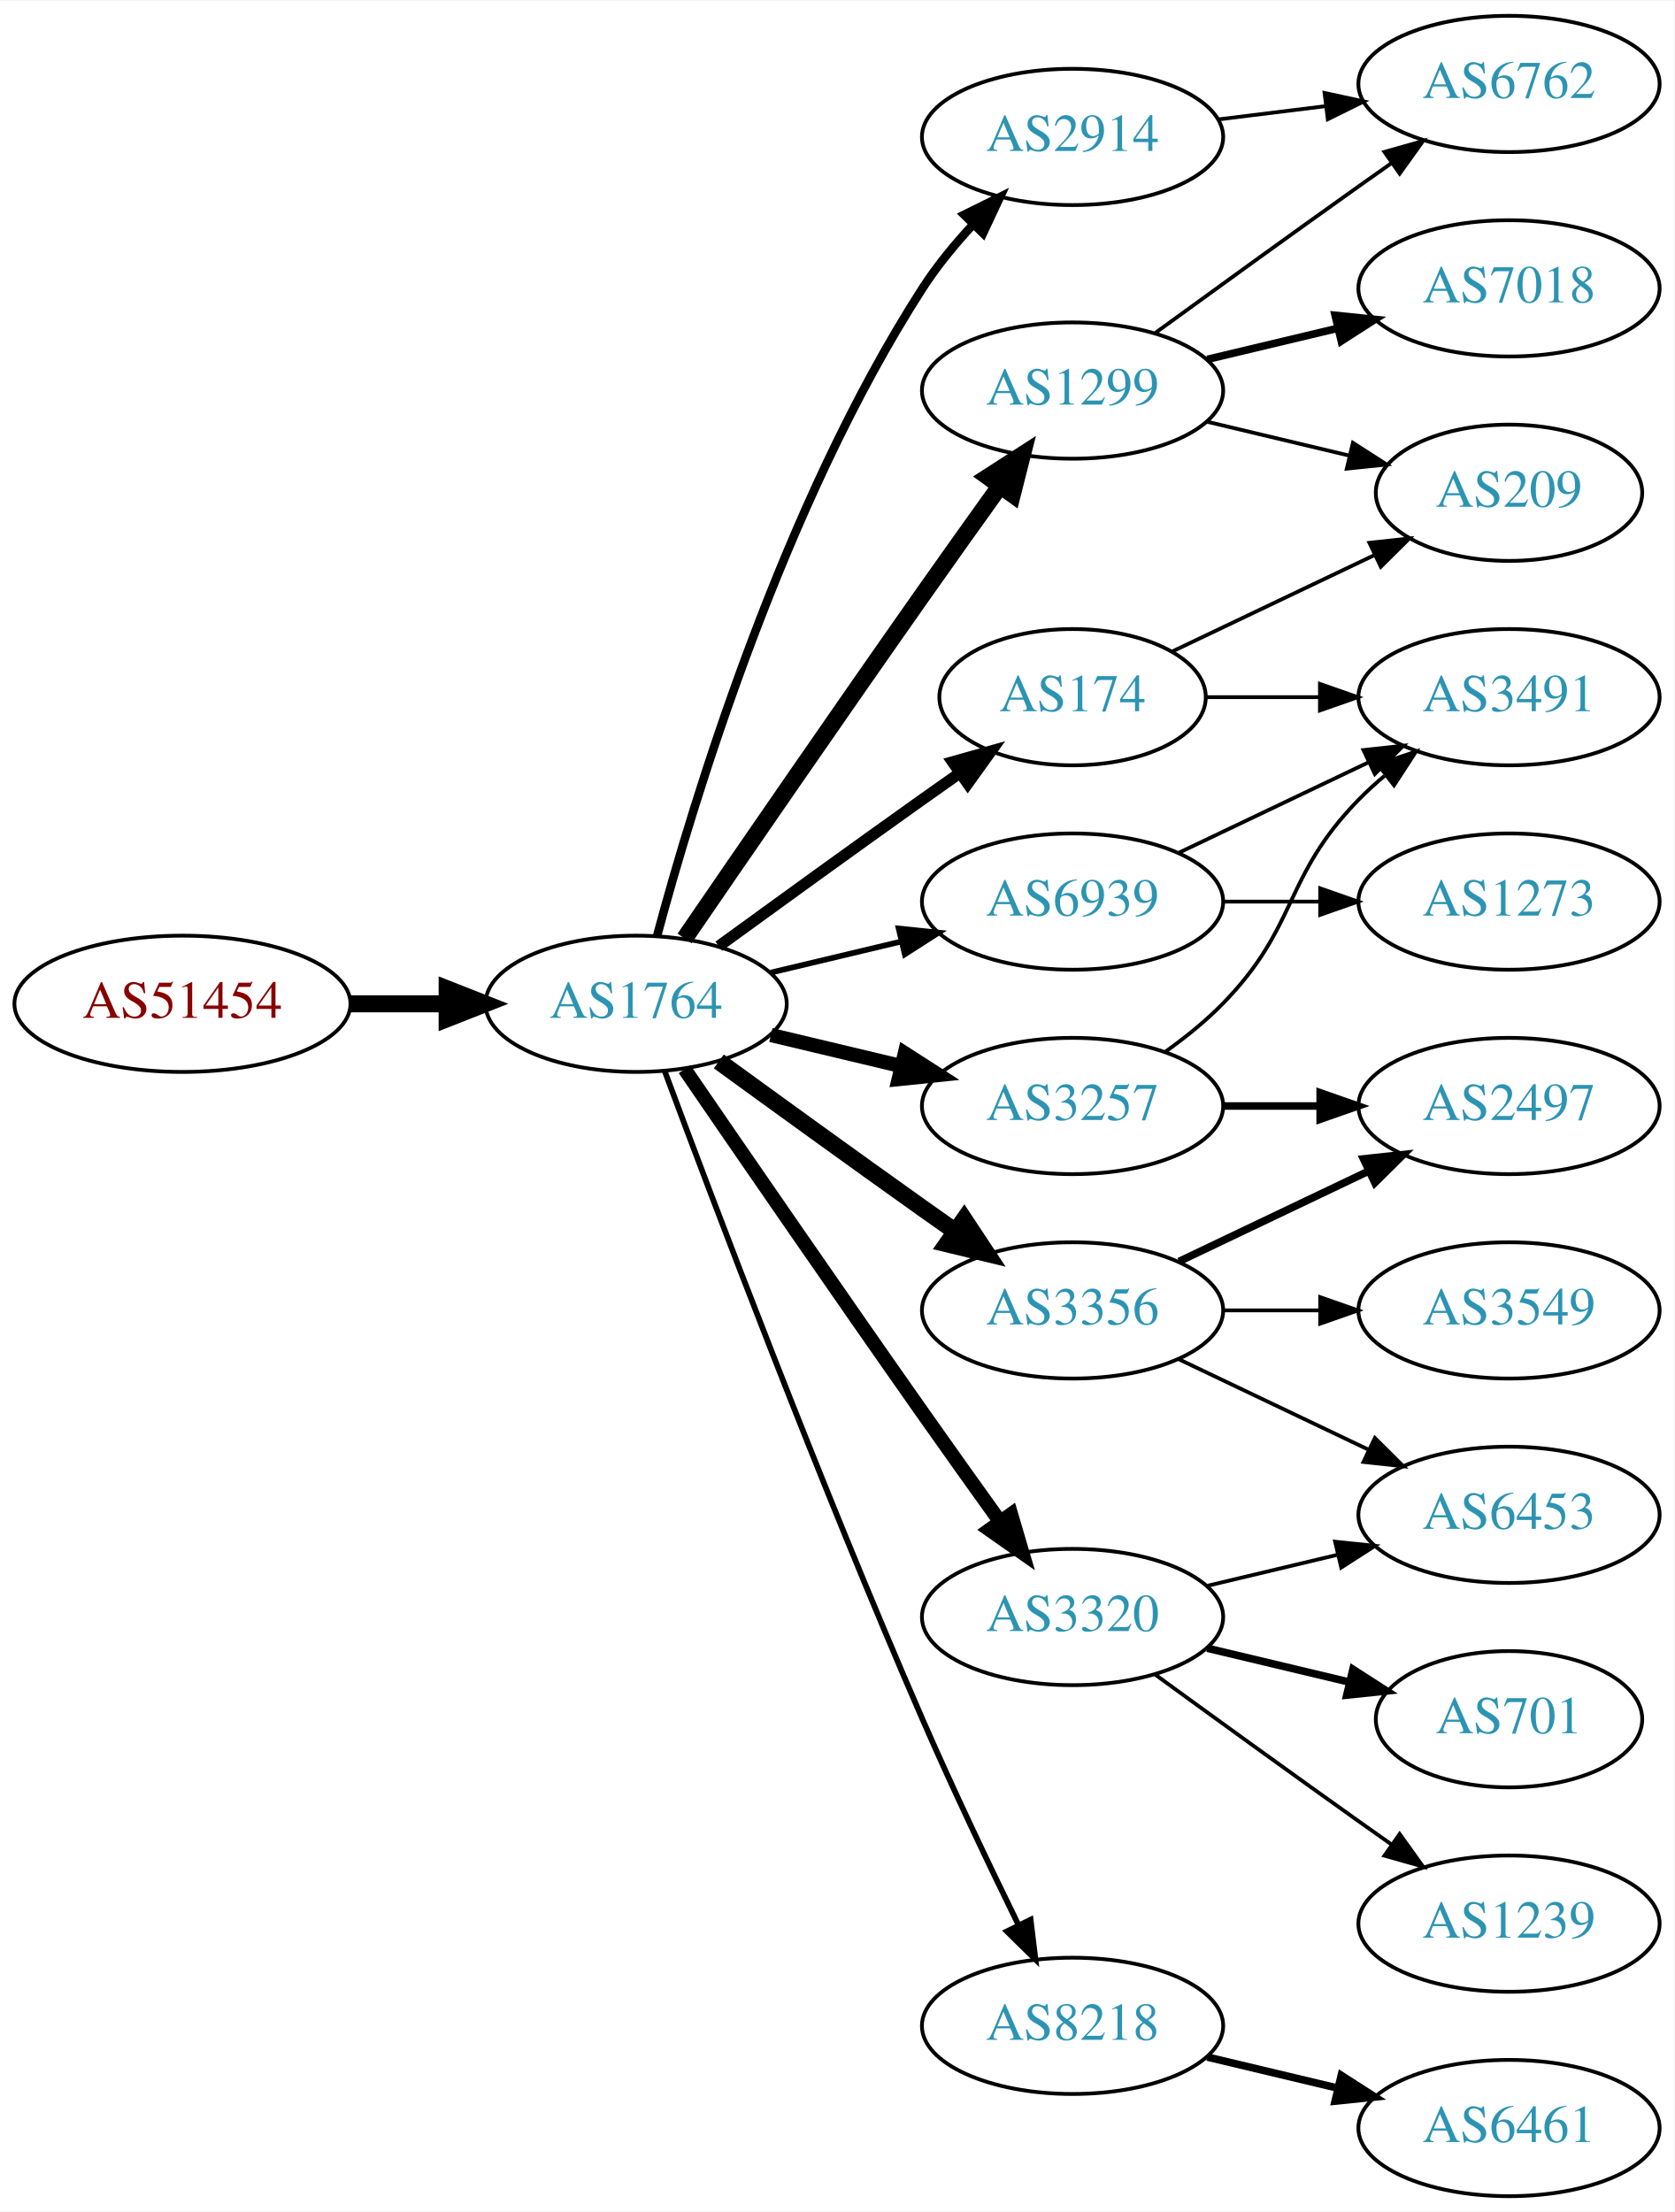
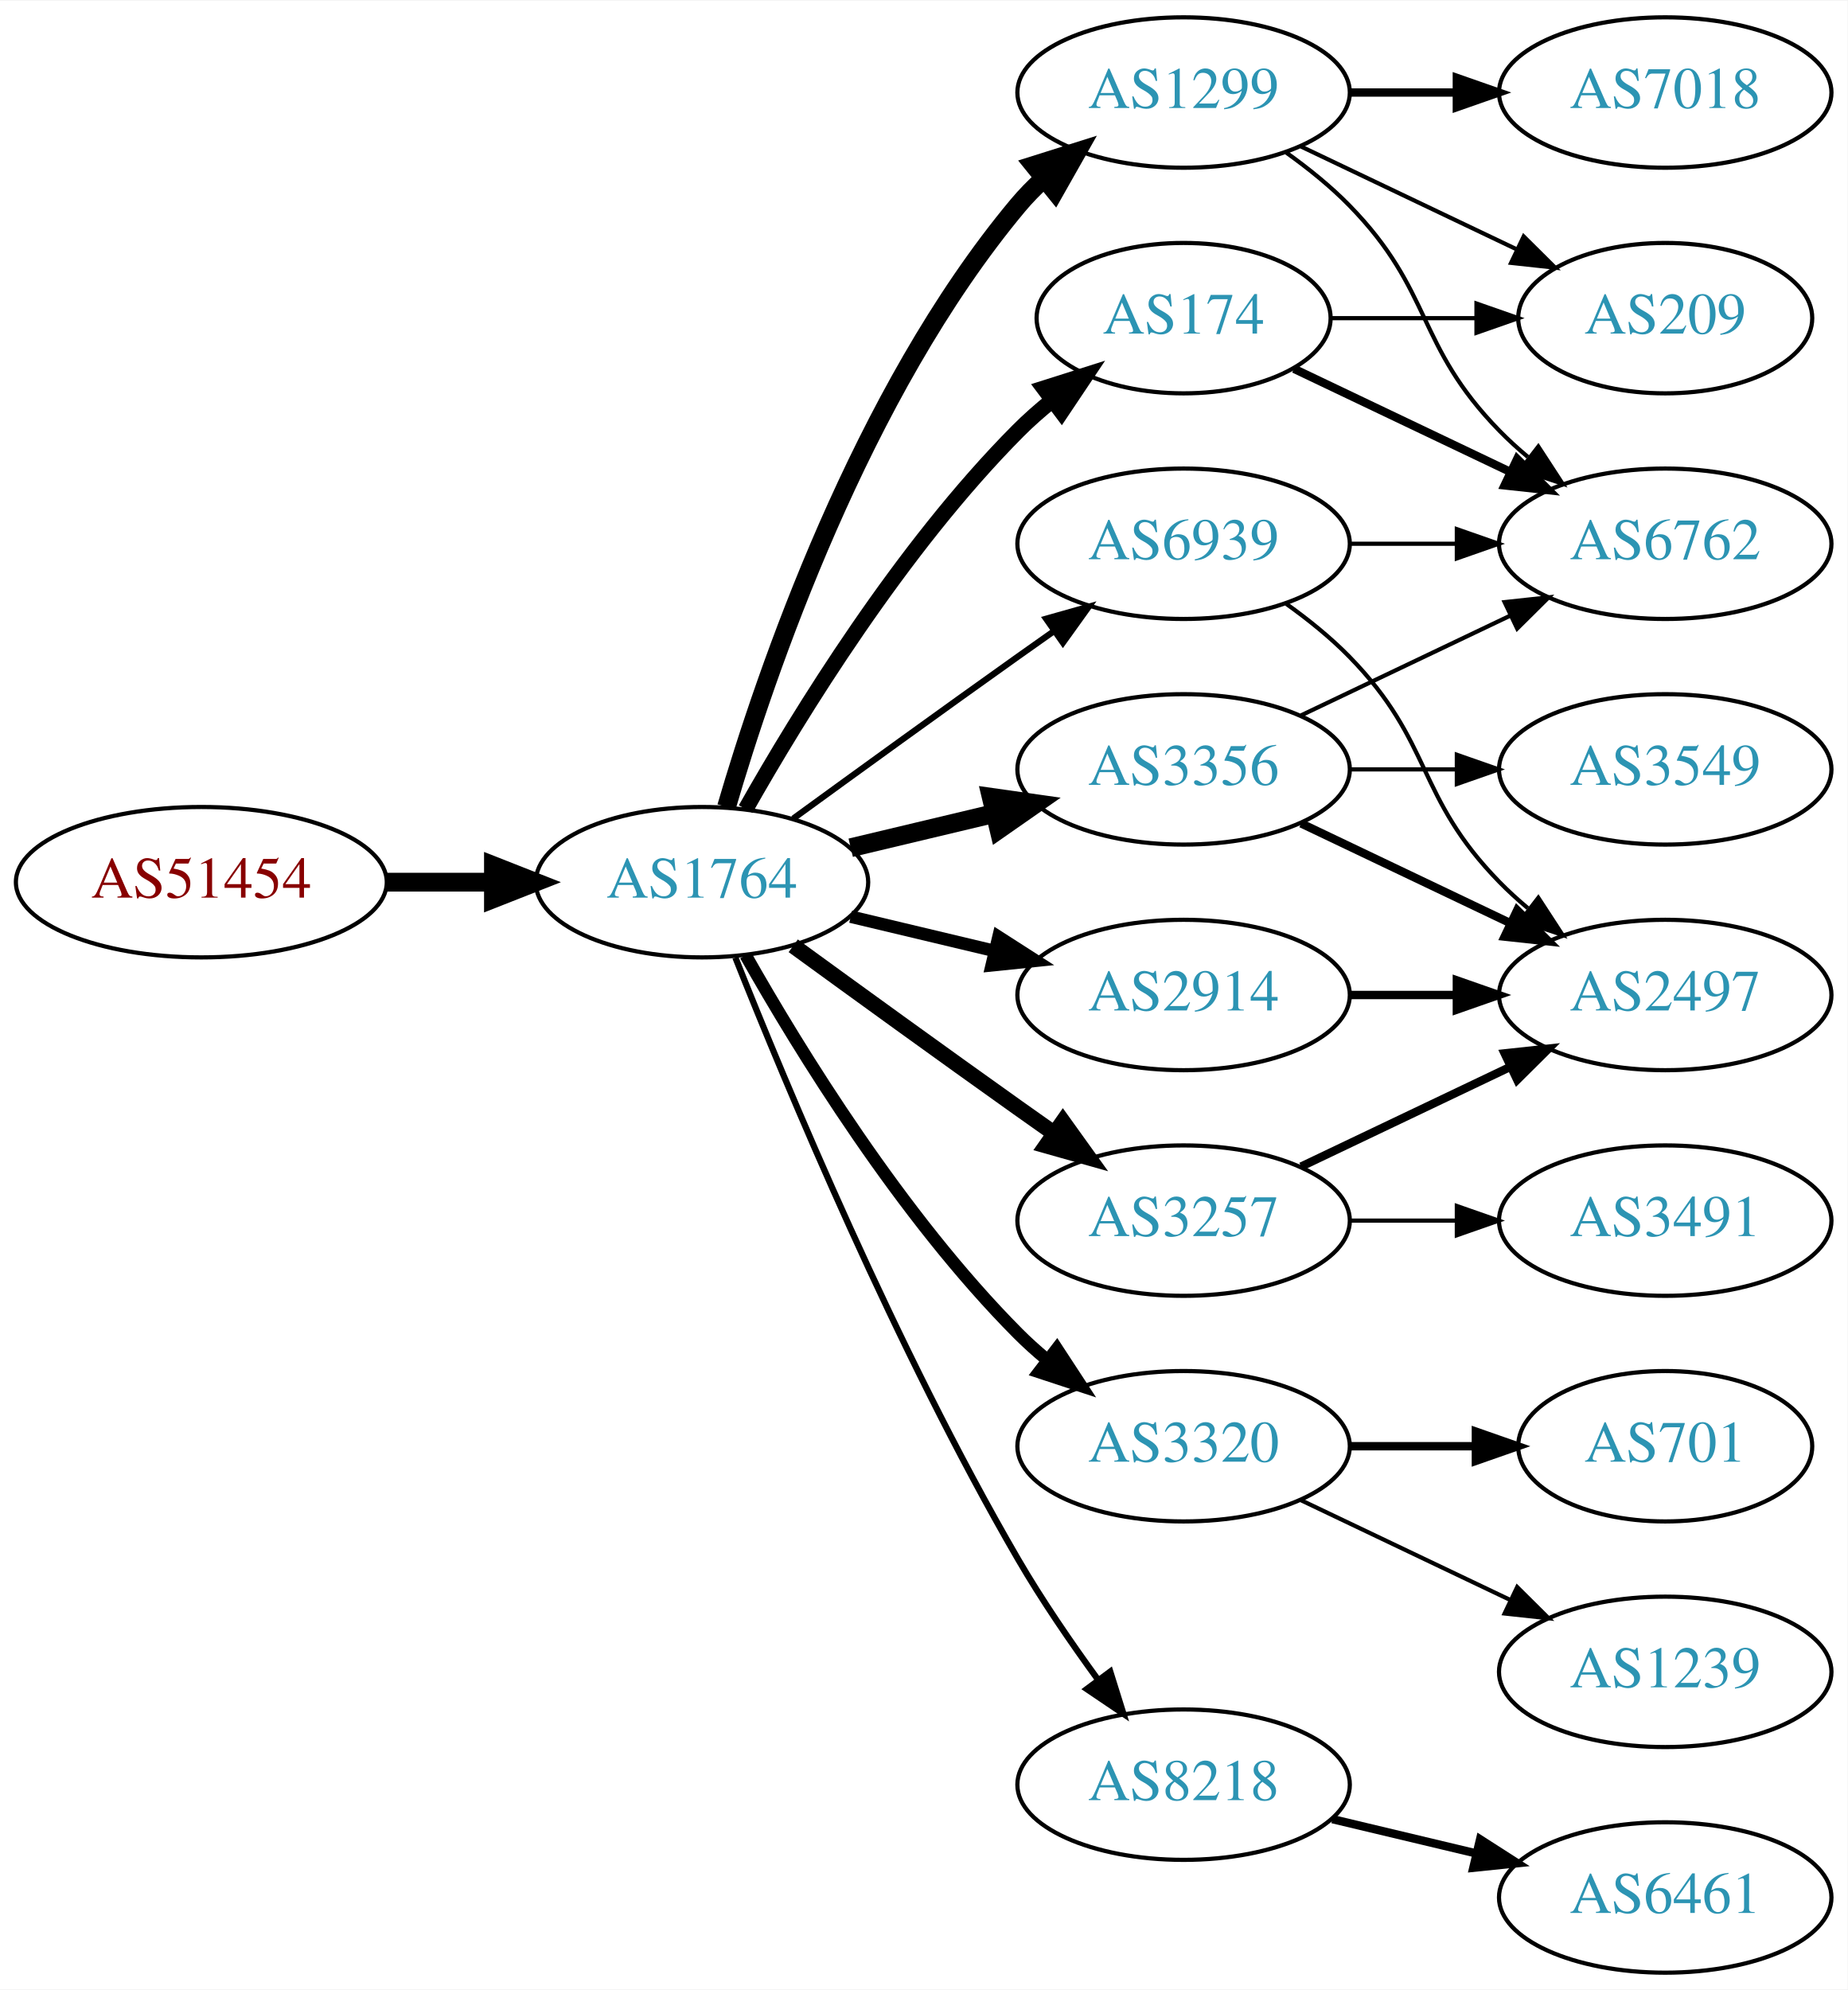
- <svg xmlns="http://www.w3.org/2000/svg" xmlns:xlink="http://www.w3.org/1999/xlink" width="442pt" height="584pt" viewBox="0.00 0.00 442.27 584.00">
-   <g id="graph0" class="graph" transform="scale(1 1) rotate(0) translate(4 580)">
-     <polygon fill="white" stroke="none" points="-4,4 -4,-580 438.271,-580 438.271,4 -4,4" />
+ <svg xmlns="http://www.w3.org/2000/svg" xmlns:xlink="http://www.w3.org/1999/xlink" width="442pt" height="476pt" viewBox="0.00 0.00 442.27 476.00">
+   <g id="graph0" class="graph" transform="scale(1 1) rotate(0) translate(4 472)">
+     <polygon fill="white" stroke="none" points="-4,4 -4,-472 438.271,-472 438.271,4 -4,4" />
    <g id="node1" class="node">
      <g id="a_node1">
        <a xlink:href="/asn/51454" xlink:title="AS51454 ~ CRIF GmbH [AT]">
-           <ellipse fill="#ffffff" stroke="black" cx="44.196" cy="-315" rx="44.393" ry="18" />
-           <text text-anchor="middle" x="44.196" y="-311.3" font-family="Times,serif" font-size="14.00" fill="#880000">AS51454</text>
+           <ellipse fill="#ffffff" stroke="black" cx="44.196" cy="-261" rx="44.393" ry="18" />
+           <text text-anchor="middle" x="44.196" y="-257.3" font-family="Times,serif" font-size="14.00" fill="#880000">AS51454</text>
        </a>
      </g>
    </g>
    <g id="node2" class="node">
      <g id="a_node2">
        <a xlink:href="/asn/1764" xlink:title="AS1764 ~ NEXTLAYER-AS [AT]">
-           <ellipse fill="#ffffff" stroke="black" cx="164.039" cy="-315" rx="39.794" ry="18" />
-           <text text-anchor="middle" x="164.039" y="-311.3" font-family="Times,serif" font-size="14.00" fill="#2c94b3">AS1764</text>
+           <ellipse fill="#ffffff" stroke="black" cx="164.039" cy="-261" rx="39.794" ry="18" />
+           <text text-anchor="middle" x="164.039" y="-257.3" font-family="Times,serif" font-size="14.00" fill="#2c94b3">AS1764</text>
        </a>
      </g>
    </g>
    <g id="edge1" class="edge">
-       <path fill="none" stroke="black" stroke-width="4.5" d="M88.407,-315C96.72,-315 105.482,-315 113.965,-315" />
-       <polygon fill="black" stroke="black" stroke-width="4.5" points="114.123,-318.938 124.123,-315 114.123,-311.063 114.123,-318.938" />
+       <path fill="none" stroke="black" stroke-width="4.5" d="M88.407,-261C96.72,-261 105.482,-261 113.965,-261" />
+       <polygon fill="black" stroke="black" stroke-width="4.5" points="114.123,-264.938 124.123,-261 114.123,-257.063 114.123,-264.938" />
    </g>
    <g id="node3" class="node">
      <g id="a_node3">
-         <a xlink:href="/asn/2914" xlink:title="AS2914 ~ NTT America, Inc. [US]">
-           <ellipse fill="#ffffff" stroke="black" cx="279.332" cy="-544" rx="39.794" ry="18" />
-           <text text-anchor="middle" x="279.332" y="-540.3" font-family="Times,serif" font-size="14.00" fill="#2c94b3">AS2914</text>
+         <a xlink:href="/asn/1299" xlink:title="AS1299 ~ Telia Carrier [EU]">
+           <ellipse fill="#ffffff" stroke="black" cx="279.332" cy="-450" rx="39.794" ry="18" />
+           <text text-anchor="middle" x="279.332" y="-446.3" font-family="Times,serif" font-size="14.00" fill="#2c94b3">AS1299</text>
        </a>
      </g>
    </g>
    <g id="edge2" class="edge">
-       <path fill="none" stroke="black" stroke-width="2.25" d="M169.605,-333.033C178.99,-367.996 202.723,-446.608 239.685,-504 243.479,-509.891 248.227,-515.656 253.084,-520.893" />
-       <polygon fill="black" stroke="black" stroke-width="2.25" points="250.682,-523.443 260.178,-528.142 255.685,-518.547 250.682,-523.443" />
+       <path fill="none" stroke="black" stroke-width="4.5" d="M169.913,-279.002C179.227,-310.844 202.043,-377.981 239.685,-423 241.555,-425.237 243.654,-427.374 245.88,-429.396" />
+       <polygon fill="black" stroke="black" stroke-width="4.5" points="243.548,-432.574 253.799,-435.804 248.502,-426.452 243.548,-432.574" />
    </g>
    <g id="node4" class="node">
      <g id="a_node4">
-         <a xlink:href="/asn/3356" xlink:title="AS3356 ~ Level 3 Parent, LLC [US]">
-           <ellipse fill="#ffffff" stroke="black" cx="279.332" cy="-234" rx="39.794" ry="18" />
-           <text text-anchor="middle" x="279.332" y="-230.3" font-family="Times,serif" font-size="14.00" fill="#2c94b3">AS3356</text>
+         <a xlink:href="/asn/3320" xlink:title="AS3320 ~ DTAG [DE]">
+           <ellipse fill="#ffffff" stroke="black" cx="279.332" cy="-126" rx="39.794" ry="18" />
+           <text text-anchor="middle" x="279.332" y="-122.3" font-family="Times,serif" font-size="14.00" fill="#2c94b3">AS3320</text>
        </a>
      </g>
    </g>
    <g id="edge3" class="edge">
-       <path fill="none" stroke="black" stroke-width="4.5" d="M185.887,-299.778C200.821,-288.909 221.435,-273.975 239.685,-261 242.506,-258.995 245.449,-256.915 248.397,-254.841" />
-       <polygon fill="black" stroke="black" stroke-width="4.5" points="250.694,-258.039 256.621,-249.074 246.173,-251.591 250.694,-258.039" />
+       <path fill="none" stroke="black" stroke-width="3" d="M174.498,-243.51C187.28,-220.904 211.712,-181.114 239.685,-153 241.796,-150.879 244.092,-148.812 246.477,-146.829" />
+       <polygon fill="black" stroke="black" stroke-width="3" points="248.993,-149.31 254.793,-140.444 244.73,-143.758 248.993,-149.31" />
    </g>
    <g id="node5" class="node">
      <g id="a_node5">
-         <a xlink:href="/asn/1299" xlink:title="AS1299 ~ Telia Carrier [EU]">
-           <ellipse fill="#ffffff" stroke="black" cx="279.332" cy="-477" rx="39.794" ry="18" />
-           <text text-anchor="middle" x="279.332" y="-473.3" font-family="Times,serif" font-size="14.00" fill="#2c94b3">AS1299</text>
-         </a>
-       </g>
-     </g>
-     <g id="edge4" class="edge">
-       <path fill="none" stroke="black" stroke-width="4.5" d="M176.846,-332.269C191.489,-353.642 217.262,-391.12 239.685,-423 246.32,-432.433 253.67,-442.739 260.164,-451.795" />
-       <polygon fill="black" stroke="black" stroke-width="4.5" points="257.044,-454.201 266.076,-460.026 263.44,-449.607 257.044,-454.201" />
-     </g>
-     <g id="node6" class="node">
-       <g id="a_node6">
-         <a xlink:href="/asn/3257" xlink:title="AS3257 ~ GTT [DE]">
-           <ellipse fill="#ffffff" stroke="black" cx="279.332" cy="-288" rx="39.794" ry="18" />
-           <text text-anchor="middle" x="279.332" y="-284.3" font-family="Times,serif" font-size="14.00" fill="#2c94b3">AS3257</text>
-         </a>
-       </g>
-     </g>
-     <g id="edge5" class="edge">
-       <path fill="none" stroke="black" stroke-width="3.75" d="M199.646,-306.752C210.517,-304.162 222.671,-301.265 234.114,-298.538" />
-       <polygon fill="black" stroke="black" stroke-width="3.75" points="235.02,-301.92 243.936,-296.197 233.397,-295.111 235.02,-301.92" />
-     </g>
-     <g id="node7" class="node">
-       <g id="a_node7">
        <a xlink:href="/asn/8218" xlink:title="AS8218 ~ legacy Neotelecoms [FR]">
          <ellipse fill="#ffffff" stroke="black" cx="279.332" cy="-45" rx="39.794" ry="18" />
          <text text-anchor="middle" x="279.332" y="-41.3" font-family="Times,serif" font-size="14.00" fill="#2c94b3">AS8218</text>
        </a>
      </g>
    </g>
+     <g id="edge4" class="edge">
+       <path fill="none" stroke="black" stroke-width="1.5" d="M172.042,-242.949C184.169,-212.43 210.587,-149.067 239.685,-99 245.392,-89.181 252.43,-78.922 258.929,-70.016" />
+       <polygon fill="black" stroke="black" stroke-width="1.5" points="261.77,-72.061 264.934,-61.95 256.155,-67.881 261.77,-72.061" />
+     </g>
+     <g id="node6" class="node">
+       <g id="a_node6">
+         <a xlink:href="/asn/2914" xlink:title="AS2914 ~ NTT America, Inc. [US]">
+           <ellipse fill="#ffffff" stroke="black" cx="279.332" cy="-234" rx="39.794" ry="18" />
+           <text text-anchor="middle" x="279.332" y="-230.3" font-family="Times,serif" font-size="14.00" fill="#2c94b3">AS2914</text>
+         </a>
+       </g>
+     </g>
+     <g id="edge5" class="edge">
+       <path fill="none" stroke="black" stroke-width="3" d="M199.646,-252.752C210.517,-250.162 222.671,-247.265 234.114,-244.538" />
+       <polygon fill="black" stroke="black" stroke-width="3" points="235.02,-247.92 243.936,-242.197 233.397,-241.111 235.02,-247.92" />
+     </g>
+     <g id="node7" class="node">
+       <g id="a_node7">
+         <a xlink:href="/asn/3356" xlink:title="AS3356 ~ Level 3 Parent, LLC [US]">
+           <ellipse fill="#ffffff" stroke="black" cx="279.332" cy="-288" rx="39.794" ry="18" />
+           <text text-anchor="middle" x="279.332" y="-284.3" font-family="Times,serif" font-size="14.00" fill="#2c94b3">AS3356</text>
+         </a>
+       </g>
+     </g>
    <g id="edge6" class="edge">
-       <path fill="none" stroke="black" stroke-width="1.5" d="M171.632,-297.113C184.176,-263.364 212.644,-188.104 239.685,-126 247.669,-107.663 257.363,-87.351 265.044,-71.654" />
-       <polygon fill="black" stroke="black" stroke-width="1.5" points="268.257,-73.053 269.534,-62.536 261.976,-69.961 268.257,-73.053" />
+       <path fill="none" stroke="black" stroke-width="4.5" d="M199.646,-269.248C210.517,-271.838 222.671,-274.735 234.114,-277.462" />
+       <polygon fill="black" stroke="black" stroke-width="4.5" points="233.296,-281.315 243.936,-279.803 235.122,-273.654 233.296,-281.315" />
    </g>
    <g id="node8" class="node">
      <g id="a_node8">
+         <a xlink:href="/asn/3257" xlink:title="AS3257 ~ GTT [DE]">
+           <ellipse fill="#ffffff" stroke="black" cx="279.332" cy="-180" rx="39.794" ry="18" />
+           <text text-anchor="middle" x="279.332" y="-176.3" font-family="Times,serif" font-size="14.00" fill="#2c94b3">AS3257</text>
+         </a>
+       </g>
+     </g>
+     <g id="edge7" class="edge">
+       <path fill="none" stroke="black" stroke-width="3.75" d="M185.887,-245.778C200.821,-234.909 221.435,-219.975 239.685,-207 242.506,-204.995 245.449,-202.915 248.397,-200.841" />
+       <polygon fill="black" stroke="black" stroke-width="3.75" points="250.443,-203.681 256.621,-195.074 246.424,-197.95 250.443,-203.681" />
+     </g>
+     <g id="node9" class="node">
+       <g id="a_node9">
        <a xlink:href="/asn/174" xlink:title="AS174 ~ Cogent Communications [US]">
          <ellipse fill="#ffffff" stroke="black" cx="279.332" cy="-396" rx="35.194" ry="18" />
          <text text-anchor="middle" x="279.332" y="-392.3" font-family="Times,serif" font-size="14.00" fill="#2c94b3">AS174</text>
        </a>
      </g>
    </g>
-     <g id="edge7" class="edge">
-       <path fill="none" stroke="black" stroke-width="3" d="M185.887,-330.222C200.821,-341.091 221.435,-356.025 239.685,-369 242.895,-371.282 246.264,-373.661 249.619,-376.018" />
-       <polygon fill="black" stroke="black" stroke-width="3" points="247.631,-378.899 257.83,-381.77 251.647,-373.166 247.631,-378.899" />
-     </g>
-     <g id="node9" class="node">
-       <g id="a_node9">
-         <a xlink:href="/asn/3320" xlink:title="AS3320 ~ DTAG [DE]">
-           <ellipse fill="#ffffff" stroke="black" cx="279.332" cy="-153" rx="39.794" ry="18" />
-           <text text-anchor="middle" x="279.332" y="-149.3" font-family="Times,serif" font-size="14.00" fill="#2c94b3">AS3320</text>
-         </a>
-       </g>
-     </g>
    <g id="edge8" class="edge">
-       <path fill="none" stroke="black" stroke-width="3.75" d="M176.846,-297.731C191.489,-276.358 217.262,-238.88 239.685,-207 246.32,-197.567 253.67,-187.261 260.164,-178.205" />
-       <polygon fill="black" stroke="black" stroke-width="3.75" points="263.085,-180.138 266.076,-169.974 257.399,-176.054 263.085,-180.138" />
+       <path fill="none" stroke="black" stroke-width="3.75" d="M174.498,-278.49C187.28,-301.096 211.712,-340.886 239.685,-369 242.185,-371.513 244.946,-373.949 247.807,-376.261" />
+       <polygon fill="black" stroke="black" stroke-width="3.75" points="245.905,-379.21 256.004,-382.413 250.108,-373.611 245.905,-379.21" />
    </g>
    <g id="node10" class="node">
      <g id="a_node10">
        <a xlink:href="/asn/6939" xlink:title="AS6939 ~ Hurricane Electric LLC [US]">
          <ellipse fill="#ffffff" stroke="black" cx="279.332" cy="-342" rx="39.794" ry="18" />
          <text text-anchor="middle" x="279.332" y="-338.3" font-family="Times,serif" font-size="14.00" fill="#2c94b3">AS6939</text>
        </a>
      </g>
    </g>
    <g id="edge9" class="edge">
-       <path fill="none" stroke="black" stroke-width="1.5" d="M199.646,-323.248C210.517,-325.838 222.671,-328.735 234.114,-331.462" />
-       <polygon fill="black" stroke="black" stroke-width="1.5" points="233.397,-334.889 243.936,-333.803 235.02,-328.08 233.397,-334.889" />
+       <path fill="none" stroke="black" stroke-width="1.5" d="M185.887,-276.222C200.821,-287.091 221.435,-302.025 239.685,-315 242.506,-317.005 245.449,-319.085 248.397,-321.159" />
+       <polygon fill="black" stroke="black" stroke-width="1.5" points="246.424,-324.05 256.621,-326.926 250.443,-318.319 246.424,-324.05" />
+     </g>
+     <g id="node11" class="node">
+       <g id="a_node11">
+         <a xlink:href="/asn/7018" xlink:title="AS7018 ~ AT&amp;T Services, Inc. [US]">
+           <ellipse fill="#ffffff" stroke="black" cx="394.625" cy="-450" rx="39.794" ry="18" />
+           <text text-anchor="middle" x="394.625" y="-446.3" font-family="Times,serif" font-size="14.00" fill="#2c94b3">AS7018</text>
+         </a>
+       </g>
+     </g>
+     <g id="edge10" class="edge">
+       <path fill="none" stroke="black" stroke-width="2" d="M319.004,-450C327.207,-450 335.971,-450 344.503,-450" />
+       <polygon fill="black" stroke="black" stroke-width="2" points="344.742,-453.5 354.742,-450 344.742,-446.5 344.742,-453.5" />
+     </g>
+     <g id="node12" class="node">
+       <g id="a_node12">
+         <a xlink:href="/asn/6762" xlink:title="AS6762 ~ TELECOM ITALIA SPARKLE S.p.A. [IT]">
+           <ellipse fill="#ffffff" stroke="black" cx="394.625" cy="-342" rx="39.794" ry="18" />
+           <text text-anchor="middle" x="394.625" y="-338.3" font-family="Times,serif" font-size="14.00" fill="#2c94b3">AS6762</text>
+         </a>
+       </g>
+     </g>
+     <g id="edge11" class="edge">
+       <path fill="none" stroke="black" d="M303.926,-435.611C309.182,-431.852 314.513,-427.563 318.978,-423 339.151,-402.383 334.806,-389.617 354.978,-369 357.071,-366.861 359.354,-364.782 361.731,-362.79" />
+       <polygon fill="black" stroke="black" points="364.249,-365.268 370.031,-356.389 359.974,-359.725 364.249,-365.268" />
+     </g>
+     <g id="node13" class="node">
+       <g id="a_node13">
+         <a xlink:href="/asn/209" xlink:title="AS209 ~ CenturyLink Communications, LLC [US]">
+           <ellipse fill="#ffffff" stroke="black" cx="394.625" cy="-396" rx="35.194" ry="18" />
+           <text text-anchor="middle" x="394.625" y="-392.3" font-family="Times,serif" font-size="14.00" fill="#2c94b3">AS209</text>
+         </a>
+       </g>
+     </g>
+     <g id="edge12" class="edge">
+       <path fill="none" stroke="black" d="M307.468,-437.066C322.9,-429.71 342.385,-420.423 358.92,-412.541" />
+       <polygon fill="black" stroke="black" points="360.741,-415.551 368.262,-408.089 357.729,-409.232 360.741,-415.551" />
+     </g>
+     <g id="node17" class="node">
+       <g id="a_node17">
+         <a xlink:href="/asn/1239" xlink:title="AS1239 ~ Sprint [US]">
+           <ellipse fill="#ffffff" stroke="black" cx="394.625" cy="-72" rx="39.794" ry="18" />
+           <text text-anchor="middle" x="394.625" y="-68.3" font-family="Times,serif" font-size="14.00" fill="#2c94b3">AS1239</text>
+         </a>
+       </g>
+     </g>
+     <g id="edge17" class="edge">
+       <path fill="none" stroke="black" d="M307.468,-113.066C322.462,-105.919 341.283,-96.948 357.506,-89.215" />
+       <polygon fill="black" stroke="black" points="359.188,-92.291 366.71,-84.829 356.177,-85.972 359.188,-92.291" />
+     </g>
+     <g id="node18" class="node">
+       <g id="a_node18">
+         <a xlink:href="/asn/701" xlink:title="AS701 ~ UUNET [US]">
+           <ellipse fill="#ffffff" stroke="black" cx="394.625" cy="-126" rx="35.194" ry="18" />
+           <text text-anchor="middle" x="394.625" y="-122.3" font-family="Times,serif" font-size="14.00" fill="#2c94b3">AS701</text>
+         </a>
+       </g>
+     </g>
+     <g id="edge18" class="edge">
+       <path fill="none" stroke="black" stroke-width="2" d="M319.004,-126C328.709,-126 339.2,-126 349.163,-126" />
+       <polygon fill="black" stroke="black" stroke-width="2" points="349.299,-129.5 359.299,-126 349.299,-122.5 349.299,-129.5" />
    </g>
    <g id="node14" class="node">
      <g id="a_node14">
-         <a xlink:href="/asn/6762" xlink:title="AS6762 ~ TELECOM ITALIA SPARKLE S.p.A. [IT]">
-           <ellipse fill="#ffffff" stroke="black" cx="394.625" cy="-558" rx="39.794" ry="18" />
-           <text text-anchor="middle" x="394.625" y="-554.3" font-family="Times,serif" font-size="14.00" fill="#2c94b3">AS6762</text>
-         </a>
-       </g>
-     </g>
-     <g id="edge21" class="edge">
-       <path fill="none" stroke="black" d="M317.742,-548.623C326.83,-549.746 336.667,-550.962 346.152,-552.134" />
-       <polygon fill="black" stroke="black" points="345.9,-555.629 356.254,-553.382 346.758,-548.682 345.9,-555.629" />
-     </g>
-     <g id="node11" class="node">
-       <g id="a_node11">
-         <a xlink:href="/asn/3549" xlink:title="AS3549 ~ Level 3 Parent, LLC [US]">
-           <ellipse fill="#ffffff" stroke="black" cx="394.625" cy="-234" rx="39.794" ry="18" />
-           <text text-anchor="middle" x="394.625" y="-230.3" font-family="Times,serif" font-size="14.00" fill="#2c94b3">AS3549</text>
-         </a>
-       </g>
-     </g>
-     <g id="edge10" class="edge">
-       <path fill="none" stroke="black" d="M319.004,-234C327.207,-234 335.971,-234 344.503,-234" />
-       <polygon fill="black" stroke="black" points="344.742,-237.5 354.742,-234 344.742,-230.5 344.742,-237.5" />
-     </g>
-     <g id="node12" class="node">
-       <g id="a_node12">
-         <a xlink:href="/asn/6453" xlink:title="AS6453 ~ TATA COMMUNICATIONS (AMERICA) INC [US]">
-           <ellipse fill="#ffffff" stroke="black" cx="394.625" cy="-180" rx="39.794" ry="18" />
-           <text text-anchor="middle" x="394.625" y="-176.3" font-family="Times,serif" font-size="14.00" fill="#2c94b3">AS6453</text>
-         </a>
-       </g>
-     </g>
-     <g id="edge11" class="edge">
-       <path fill="none" stroke="black" d="M307.468,-221.066C322.462,-213.919 341.283,-204.948 357.506,-197.215" />
-       <polygon fill="black" stroke="black" points="359.188,-200.291 366.71,-192.829 356.177,-193.972 359.188,-200.291" />
-     </g>
-     <g id="node13" class="node">
-       <g id="a_node13">
-         <a xlink:href="/asn/2497" xlink:title="AS2497 ~ Internet Initiative Japan Inc. [JP]">
-           <ellipse fill="#ffffff" stroke="black" cx="394.625" cy="-288" rx="39.794" ry="18" />
-           <text text-anchor="middle" x="394.625" y="-284.3" font-family="Times,serif" font-size="14.00" fill="#2c94b3">AS2497</text>
-         </a>
-       </g>
-     </g>
-     <g id="edge12" class="edge">
-       <path fill="none" stroke="black" stroke-width="2" d="M307.468,-246.934C322.462,-254.081 341.283,-263.052 357.506,-270.785" />
-       <polygon fill="black" stroke="black" stroke-width="2" points="356.177,-274.028 366.71,-275.171 359.188,-267.709 356.177,-274.028" />
-     </g>
-     <g id="edge13" class="edge">
-       <path fill="none" stroke="black" d="M301.18,-492.222C316.114,-503.091 336.727,-518.025 354.978,-531 357.799,-533.005 360.742,-535.085 363.69,-537.159" />
-       <polygon fill="black" stroke="black" points="361.717,-540.05 371.914,-542.926 365.736,-534.319 361.717,-540.05" />
-     </g>
-     <g id="node15" class="node">
-       <g id="a_node15">
-         <a xlink:href="/asn/7018" xlink:title="AS7018 ~ AT&amp;T Services, Inc. [US]">
-           <ellipse fill="#ffffff" stroke="black" cx="394.625" cy="-504" rx="39.794" ry="18" />
-           <text text-anchor="middle" x="394.625" y="-500.3" font-family="Times,serif" font-size="14.00" fill="#2c94b3">AS7018</text>
-         </a>
-       </g>
-     </g>
-     <g id="edge14" class="edge">
-       <path fill="none" stroke="black" stroke-width="2" d="M314.939,-485.248C325.81,-487.838 337.964,-490.735 349.407,-493.462" />
-       <polygon fill="black" stroke="black" stroke-width="2" points="348.69,-496.889 359.229,-495.803 350.313,-490.08 348.69,-496.889" />
-     </g>
-     <g id="node16" class="node">
-       <g id="a_node16">
-         <a xlink:href="/asn/209" xlink:title="AS209 ~ CenturyLink Communications, LLC [US]">
-           <ellipse fill="#ffffff" stroke="black" cx="394.625" cy="-450" rx="35.194" ry="18" />
-           <text text-anchor="middle" x="394.625" y="-446.3" font-family="Times,serif" font-size="14.00" fill="#2c94b3">AS209</text>
-         </a>
-       </g>
-     </g>
-     <g id="edge15" class="edge">
-       <path fill="none" stroke="black" d="M314.939,-468.752C326.733,-465.942 340.038,-462.771 352.306,-459.847" />
-       <polygon fill="black" stroke="black" points="353.394,-463.186 362.311,-457.463 351.772,-456.376 353.394,-463.186" />
-     </g>
-     <g id="edge20" class="edge">
-       <path fill="none" stroke="black" stroke-width="2" d="M319.004,-288C327.207,-288 335.971,-288 344.503,-288" />
-       <polygon fill="black" stroke="black" stroke-width="2" points="344.742,-291.5 354.742,-288 344.742,-284.5 344.742,-291.5" />
-     </g>
-     <g id="node18" class="node">
-       <g id="a_node18">
-         <a xlink:href="/asn/3491" xlink:title="AS3491 ~ PCCW Global, Inc. [US]">
-           <ellipse fill="#ffffff" stroke="black" cx="394.625" cy="-396" rx="39.794" ry="18" />
-           <text text-anchor="middle" x="394.625" y="-392.3" font-family="Times,serif" font-size="14.00" fill="#2c94b3">AS3491</text>
-         </a>
-       </g>
-     </g>
-     <g id="edge19" class="edge">
-       <path fill="none" stroke="black" d="M303.926,-302.389C309.182,-306.148 314.513,-310.437 318.978,-315 339.151,-335.617 334.806,-348.383 354.978,-369 357.071,-371.139 359.354,-373.218 361.731,-375.21" />
-       <polygon fill="black" stroke="black" points="359.974,-378.275 370.031,-381.611 364.249,-372.732 359.974,-378.275" />
-     </g>
-     <g id="node17" class="node">
-       <g id="a_node17">
        <a xlink:href="/asn/6461" xlink:title="AS6461 ~ Zayo Bandwidth [US]">
          <ellipse fill="#ffffff" stroke="black" cx="394.625" cy="-18" rx="39.794" ry="18" />
          <text text-anchor="middle" x="394.625" y="-14.3" font-family="Times,serif" font-size="14.00" fill="#2c94b3">AS6461</text>
        </a>
      </g>
    </g>
-     <g id="edge16" class="edge">
+     <g id="edge13" class="edge">
      <path fill="none" stroke="black" stroke-width="2" d="M314.939,-36.752C325.81,-34.162 337.964,-31.265 349.407,-28.538" />
      <polygon fill="black" stroke="black" stroke-width="2" points="350.313,-31.92 359.229,-26.197 348.69,-25.111 350.313,-31.92" />
    </g>
-     <g id="edge18" class="edge">
-       <path fill="none" stroke="black" d="M305.757,-408.119C321.5,-415.622 341.922,-425.356 359.115,-433.551" />
-       <polygon fill="black" stroke="black" points="357.751,-436.779 368.284,-437.922 360.763,-430.46 357.751,-436.779" />
-     </g>
-     <g id="edge17" class="edge">
-       <path fill="none" stroke="black" d="M314.631,-396C324.008,-396 334.358,-396 344.393,-396" />
-       <polygon fill="black" stroke="black" points="344.681,-399.5 354.681,-396 344.681,-392.5 344.681,-399.5" />
-     </g>
-     <g id="edge24" class="edge">
-       <path fill="none" stroke="black" d="M314.939,-161.248C325.81,-163.838 337.964,-166.735 349.407,-169.462" />
-       <polygon fill="black" stroke="black" points="348.69,-172.889 359.229,-171.803 350.313,-166.08 348.69,-172.889" />
+     <g id="node15" class="node">
+       <g id="a_node15">
+         <a xlink:href="/asn/2497" xlink:title="AS2497 ~ Internet Initiative Japan Inc. [JP]">
+           <ellipse fill="#ffffff" stroke="black" cx="394.625" cy="-234" rx="39.794" ry="18" />
+           <text text-anchor="middle" x="394.625" y="-230.3" font-family="Times,serif" font-size="14.00" fill="#2c94b3">AS2497</text>
+         </a>
+       </g>
+     </g>
+     <g id="edge19" class="edge">
+       <path fill="none" stroke="black" stroke-width="2" d="M319.004,-234C327.207,-234 335.971,-234 344.503,-234" />
+       <polygon fill="black" stroke="black" stroke-width="2" points="344.742,-237.5 354.742,-234 344.742,-230.5 344.742,-237.5" />
+     </g>
+     <g id="edge15" class="edge">
+       <path fill="none" stroke="black" d="M307.468,-300.934C322.462,-308.081 341.283,-317.052 357.506,-324.785" />
+       <polygon fill="black" stroke="black" points="356.177,-328.028 366.71,-329.171 359.188,-321.709 356.177,-328.028" />
+     </g>
+     <g id="edge14" class="edge">
+       <path fill="none" stroke="black" stroke-width="2" d="M307.468,-275.066C322.462,-267.919 341.283,-258.948 357.506,-251.215" />
+       <polygon fill="black" stroke="black" stroke-width="2" points="359.188,-254.291 366.71,-246.829 356.177,-247.972 359.188,-254.291" />
+     </g>
+     <g id="node16" class="node">
+       <g id="a_node16">
+         <a xlink:href="/asn/3549" xlink:title="AS3549 ~ Level 3 Parent, LLC [US]">
+           <ellipse fill="#ffffff" stroke="black" cx="394.625" cy="-288" rx="39.794" ry="18" />
+           <text text-anchor="middle" x="394.625" y="-284.3" font-family="Times,serif" font-size="14.00" fill="#2c94b3">AS3549</text>
+         </a>
+       </g>
+     </g>
+     <g id="edge16" class="edge">
+       <path fill="none" stroke="black" d="M319.004,-288C327.207,-288 335.971,-288 344.503,-288" />
+       <polygon fill="black" stroke="black" points="344.742,-291.5 354.742,-288 344.742,-284.5 344.742,-291.5" />
+     </g>
+     <g id="edge20" class="edge">
+       <path fill="none" stroke="black" stroke-width="2" d="M307.468,-192.934C322.462,-200.081 341.283,-209.052 357.506,-216.785" />
+       <polygon fill="black" stroke="black" stroke-width="2" points="356.177,-220.028 366.71,-221.171 359.188,-213.709 356.177,-220.028" />
    </g>
    <g id="node19" class="node">
      <g id="a_node19">
-         <a xlink:href="/asn/1239" xlink:title="AS1239 ~ Sprint [US]">
-           <ellipse fill="#ffffff" stroke="black" cx="394.625" cy="-72" rx="39.794" ry="18" />
-           <text text-anchor="middle" x="394.625" y="-68.3" font-family="Times,serif" font-size="14.00" fill="#2c94b3">AS1239</text>
-         </a>
-       </g>
+         <a xlink:href="/asn/3491" xlink:title="AS3491 ~ PCCW Global, Inc. [US]">
+           <ellipse fill="#ffffff" stroke="black" cx="394.625" cy="-180" rx="39.794" ry="18" />
+           <text text-anchor="middle" x="394.625" y="-176.3" font-family="Times,serif" font-size="14.00" fill="#2c94b3">AS3491</text>
+         </a>
+       </g>
+     </g>
+     <g id="edge21" class="edge">
+       <path fill="none" stroke="black" d="M319.004,-180C327.207,-180 335.971,-180 344.503,-180" />
+       <polygon fill="black" stroke="black" points="344.742,-183.5 354.742,-180 344.742,-176.5 344.742,-183.5" />
    </g>
    <g id="edge22" class="edge">
-       <path fill="none" stroke="black" d="M301.18,-137.778C316.114,-126.909 336.727,-111.975 354.978,-99 357.799,-96.995 360.742,-94.915 363.69,-92.841" />
-       <polygon fill="black" stroke="black" points="365.736,-95.681 371.914,-87.074 361.717,-89.95 365.736,-95.681" />
-     </g>
-     <g id="node20" class="node">
-       <g id="a_node20">
-         <a xlink:href="/asn/701" xlink:title="AS701 ~ UUNET [US]">
-           <ellipse fill="#ffffff" stroke="black" cx="394.625" cy="-126" rx="35.194" ry="18" />
-           <text text-anchor="middle" x="394.625" y="-122.3" font-family="Times,serif" font-size="14.00" fill="#2c94b3">AS701</text>
-         </a>
-       </g>
+       <path fill="none" stroke="black" stroke-width="2" d="M305.757,-383.881C321.059,-376.587 340.783,-367.186 357.665,-359.14" />
+       <polygon fill="black" stroke="black" stroke-width="2" points="359.184,-362.293 366.705,-354.831 356.172,-355.974 359.184,-362.293" />
    </g>
    <g id="edge23" class="edge">
-       <path fill="none" stroke="black" stroke-width="2" d="M314.939,-144.752C326.733,-141.942 340.038,-138.771 352.306,-135.847" />
-       <polygon fill="black" stroke="black" stroke-width="2" points="353.394,-139.186 362.311,-133.463 351.772,-132.376 353.394,-139.186" />
-     </g>
-     <g id="edge26" class="edge">
-       <path fill="none" stroke="black" d="M307.468,-354.934C322.462,-362.081 341.283,-371.052 357.506,-378.785" />
-       <polygon fill="black" stroke="black" points="356.177,-382.028 366.71,-383.171 359.188,-375.709 356.177,-382.028" />
-     </g>
-     <g id="node21" class="node">
-       <g id="a_node21">
-         <a xlink:href="/asn/1273" xlink:title="AS1273 ~ Vodafone Group PLC [EU]">
-           <ellipse fill="#ffffff" stroke="black" cx="394.625" cy="-342" rx="39.794" ry="18" />
-           <text text-anchor="middle" x="394.625" y="-338.3" font-family="Times,serif" font-size="14.00" fill="#2c94b3">AS1273</text>
-         </a>
-       </g>
+       <path fill="none" stroke="black" d="M314.631,-396C325.501,-396 337.678,-396 349.156,-396" />
+       <polygon fill="black" stroke="black" points="349.442,-399.5 359.442,-396 349.442,-392.5 349.442,-399.5" />
    </g>
    <g id="edge25" class="edge">
      <path fill="none" stroke="black" d="M319.004,-342C327.207,-342 335.971,-342 344.503,-342" />
      <polygon fill="black" stroke="black" points="344.742,-345.5 354.742,-342 344.742,-338.5 344.742,-345.5" />
    </g>
+     <g id="edge24" class="edge">
+       <path fill="none" stroke="black" d="M303.926,-327.611C309.182,-323.852 314.513,-319.563 318.978,-315 339.151,-294.383 334.806,-281.617 354.978,-261 357.071,-258.861 359.354,-256.782 361.731,-254.79" />
+       <polygon fill="black" stroke="black" points="364.249,-257.268 370.031,-248.389 359.974,-251.725 364.249,-257.268" />
+     </g>
  </g>
</svg>
